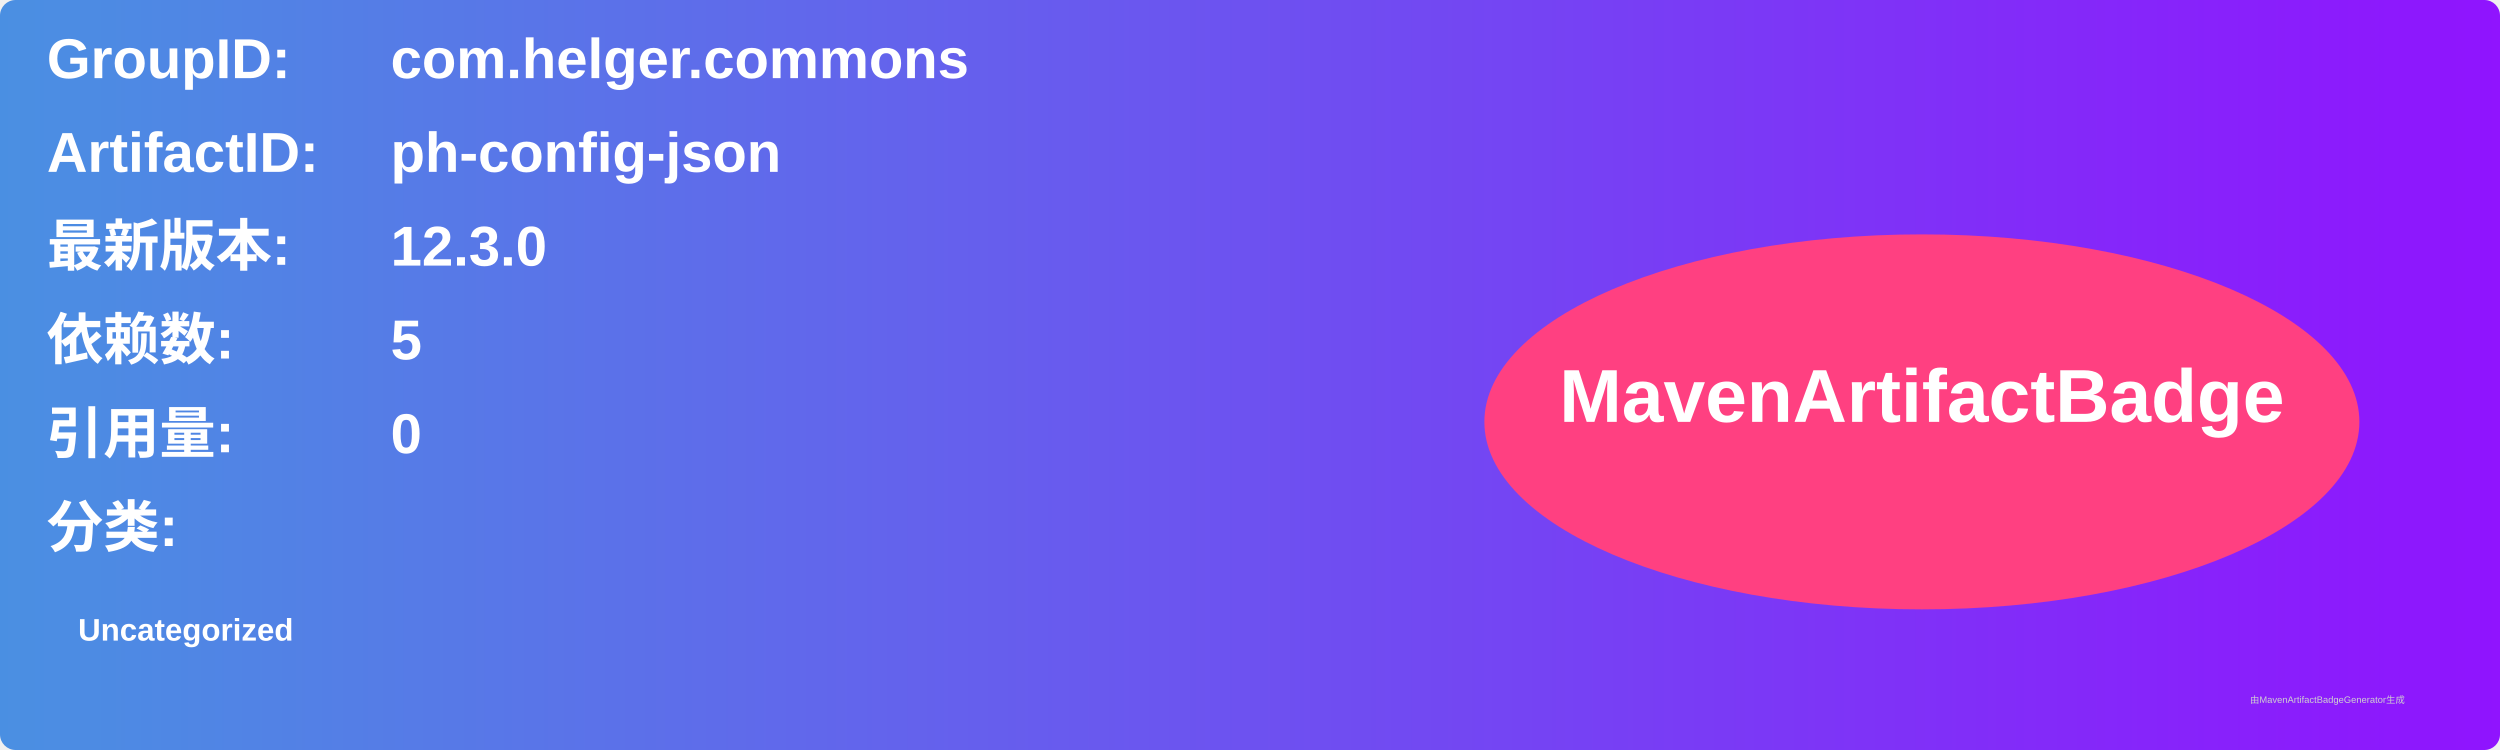
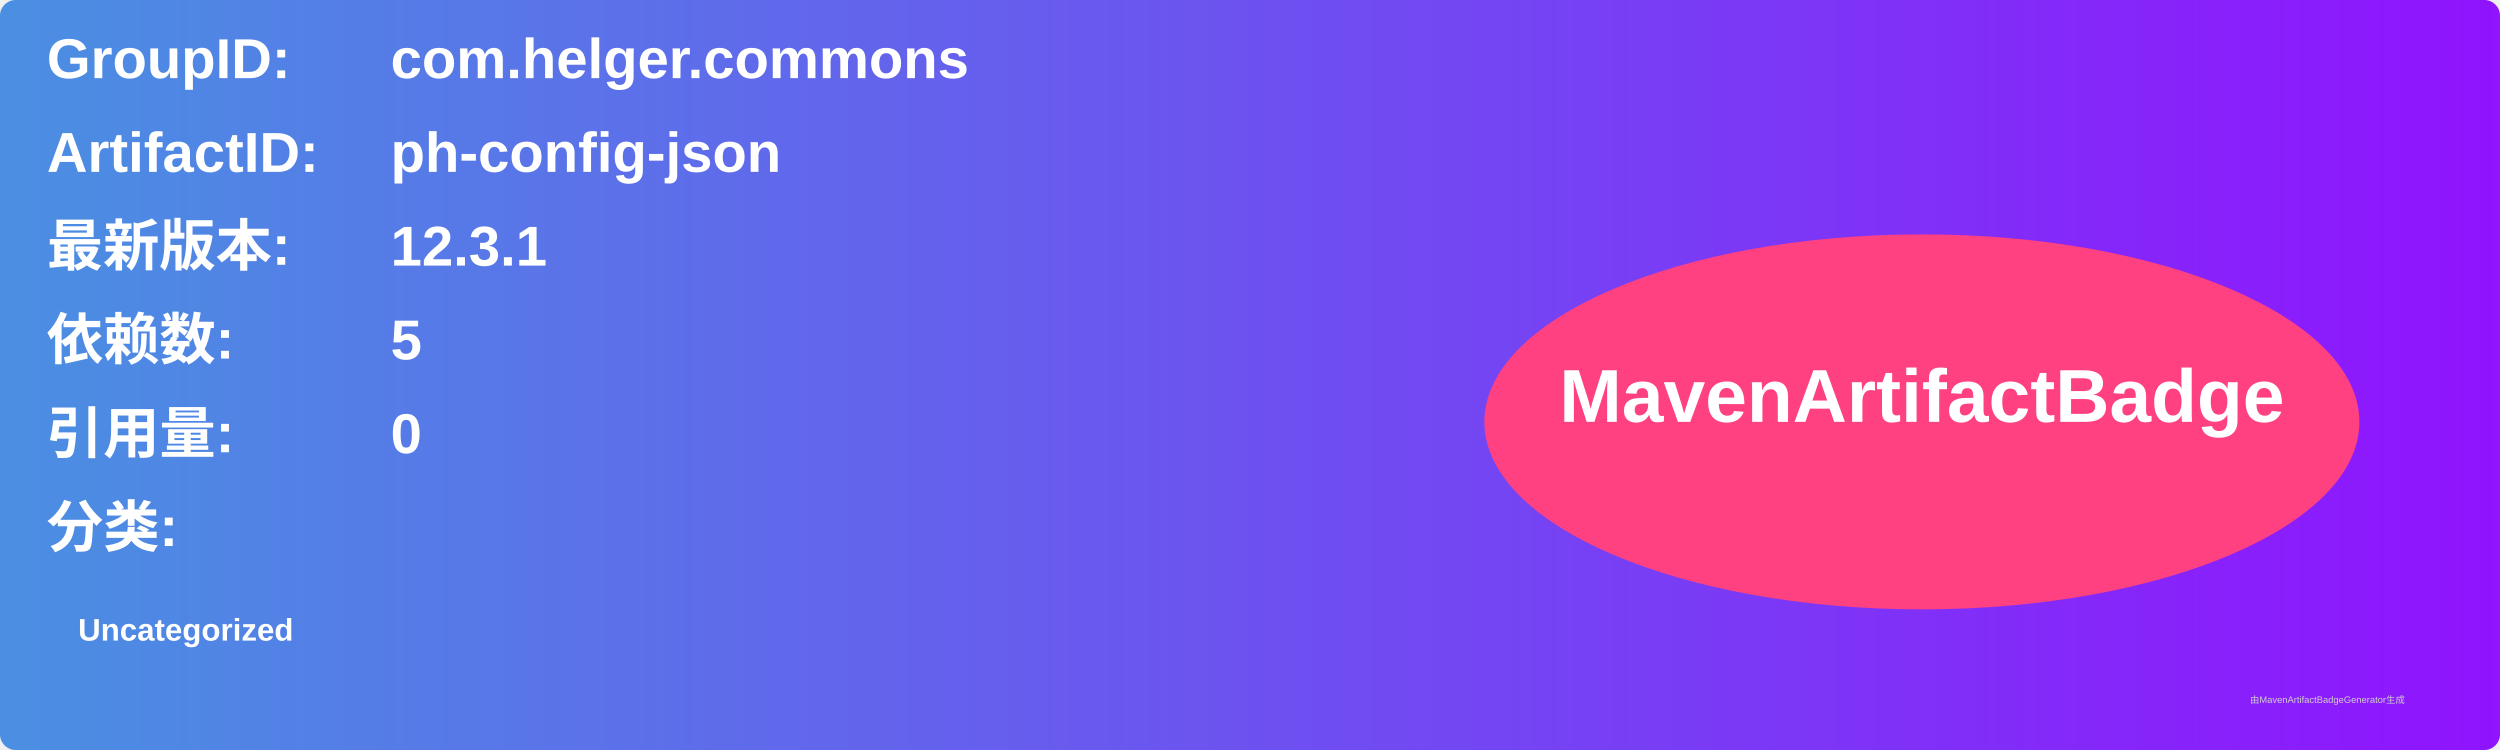
<svg xmlns="http://www.w3.org/2000/svg" width="800" height="240" viewBox="0 0 800 240">
  <linearGradient id="grad" x1="0%" y1="0%" x2="100%" y2="0%">
    <stop offset="0%" stop-color="#4a90e2" />
    <stop offset="100%" stop-color="#9013fe" />
  </linearGradient>
  <rect width="100%" height="100%" rx="5" ry="5" fill="url(#grad)" />
  <g transform="translate(15, 15)">
    <text x="0" y="10" font-family="Arial" font-size="18" fill="white" font-weight="bold" width="260">GroupID:</text>
    <text x="110" y="10" font-family="Arial" font-size="18" fill="white" font-weight="bold" width="460">com.helger.commons</text>
    <text x="0" y="40" font-family="Arial" font-size="18" fill="white" font-weight="bold" width="260">ArtifactID:</text>
    <text x="110" y="40" font-family="Arial" font-size="18" fill="white" font-weight="bold" width="460">ph-config-json</text>
    <text x="0" y="70" font-family="Arial" font-size="18" fill="white" font-weight="bold">最新版本:</text>
    <text x="110" y="70" font-family="Arial" font-size="18" fill="white" font-weight="bold">
-       <tspan font-weight="bold">12.3.0</tspan>
+       <tspan font-weight="bold">12.3.1</tspan>
    </text>
    <text x="0" y="100" font-family="Arial" font-size="18" fill="white" font-weight="bold">依赖数: </text>
    <text x="110" y="100" font-family="Arial" font-size="18" fill="white">
      <tspan font-weight="bold">5</tspan>
    </text>
    <text x="0" y="130" font-family="Arial" font-size="18" fill="white" font-weight="bold">引用量: </text>
    <text x="110" y="130" font-family="Arial" font-size="18" fill="white">
      <tspan font-weight="bold">0</tspan>
    </text>
    <text x="0" y="160" font-family="Arial" font-size="18" fill="white" font-weight="bold">分类:</text>
    <text x="10" y="190" font-family="Arial" font-size="10" fill="white">
      <tspan font-weight="bold">Uncategorized</tspan>
    </text>
    <ellipse cx="600" cy="120" rx="140" ry="60" fill="#ff4081" />
    <text x="600" y="120" text-anchor="middle" font-family="Arial" font-size="24" fill="white" font-weight="bold">MavenArtifactBadge</text>
  </g>
  <text x="720" y="225" font-family="Arial" font-size="3" fill="#d0d0d0">由MavenArtifactBadgeGenerator生成</text>
</svg>
